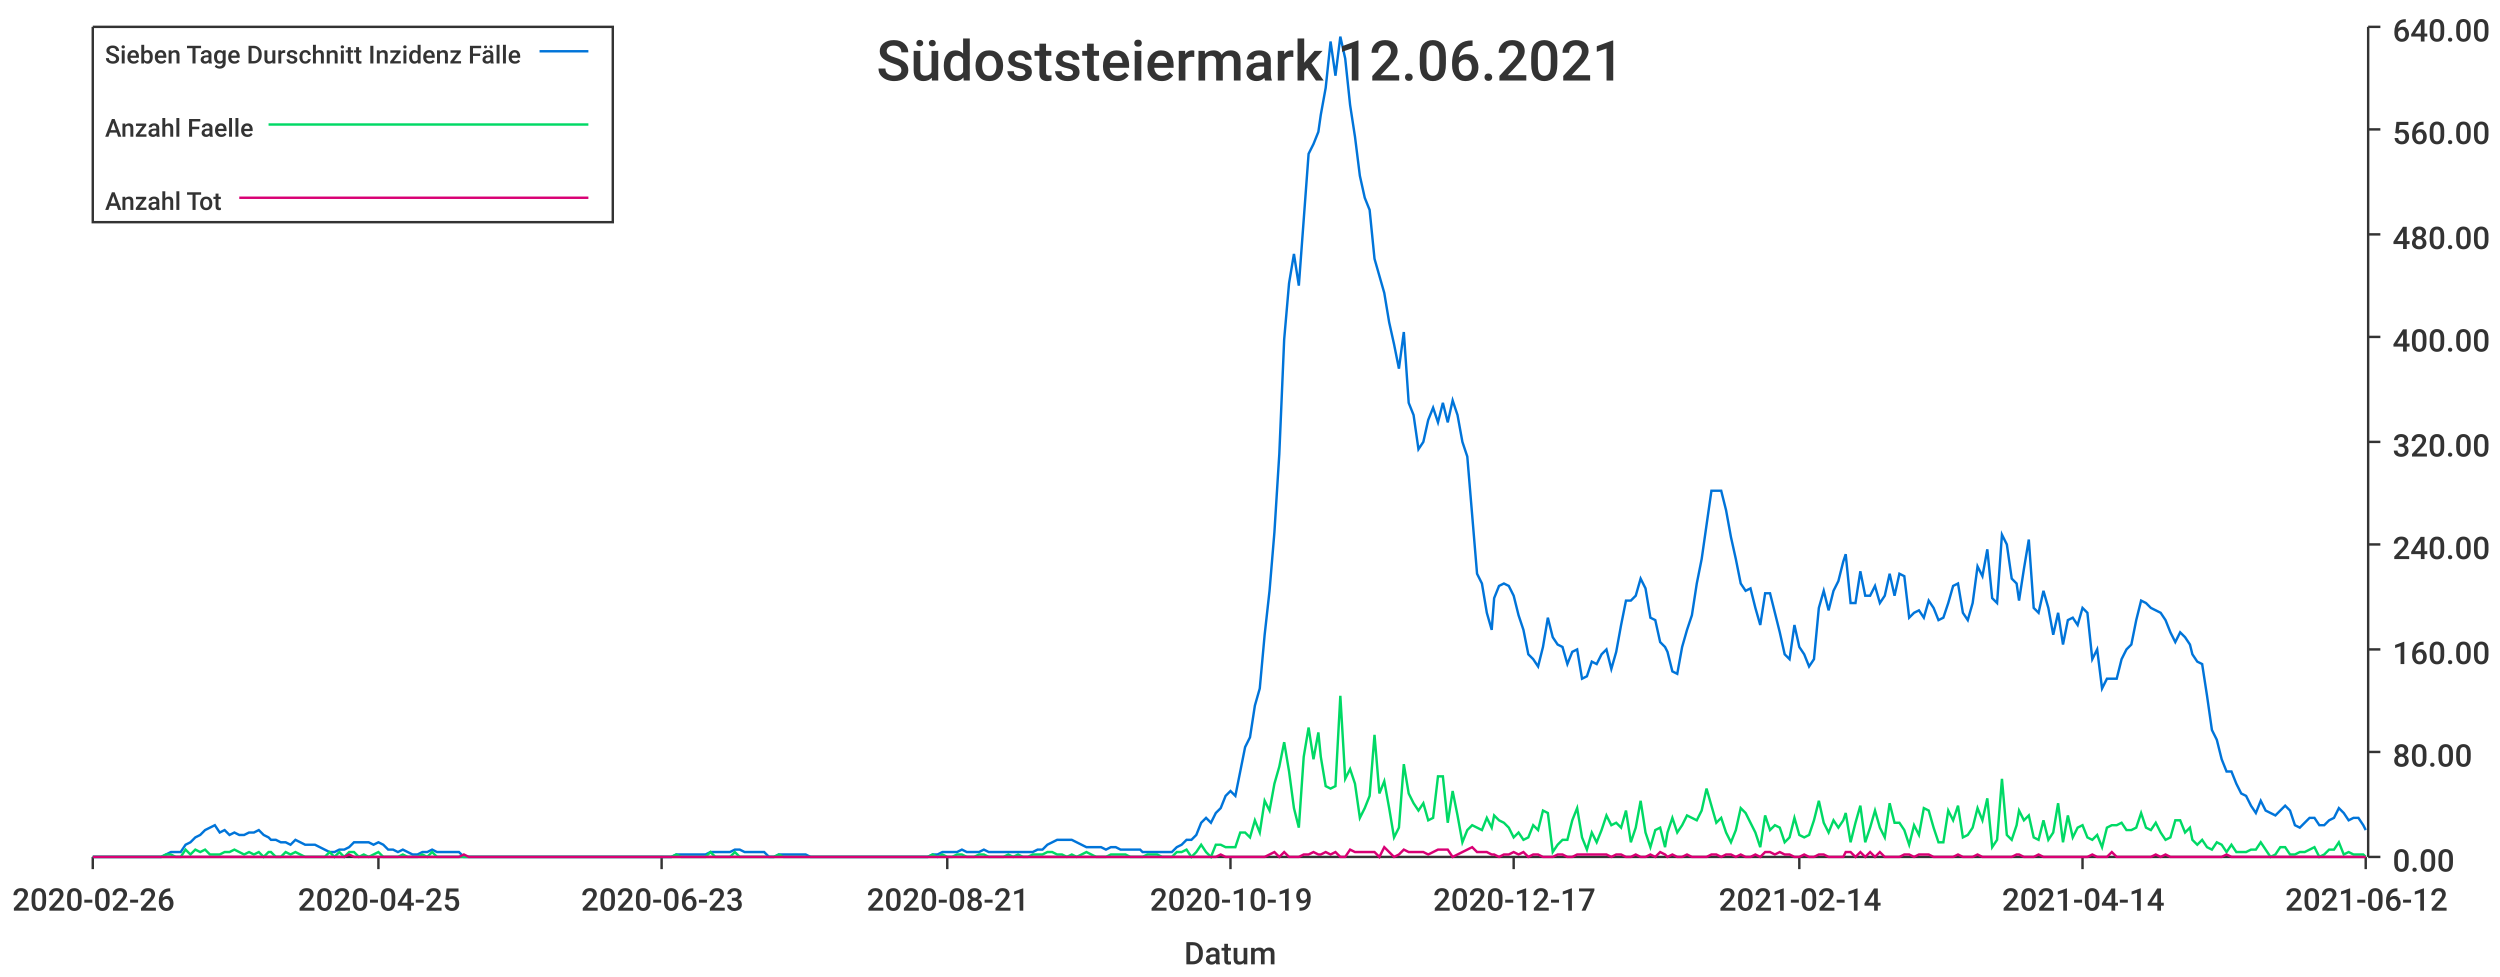
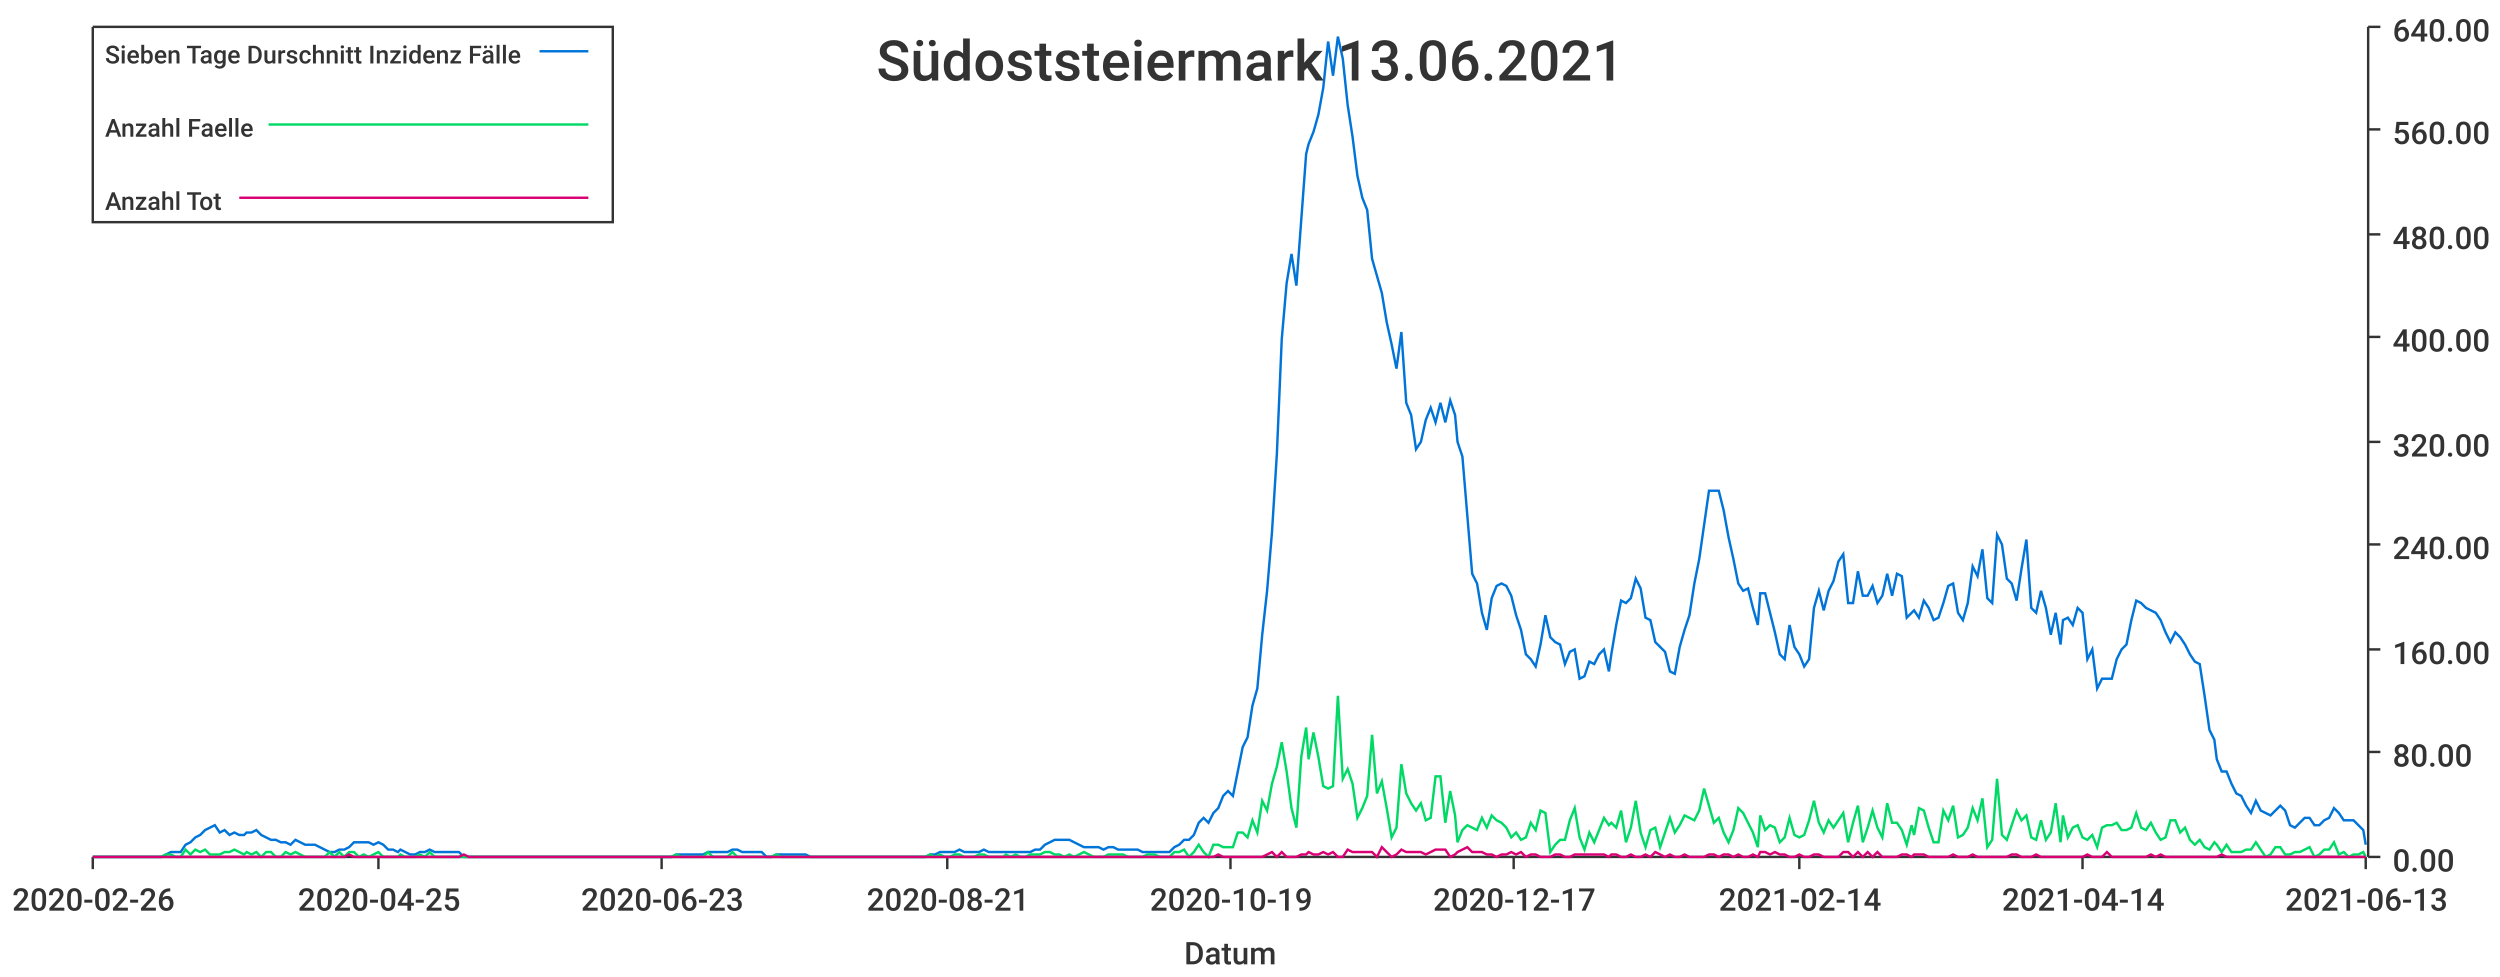
<svg xmlns="http://www.w3.org/2000/svg" width="1024" height="400">\n<path d="M 0 0 L 1024 0 L 1024 400 L 0 400 L 0 0" style="stroke-width:0;stroke:rgba(255,255,255,1.0);fill:rgba(255,255,255,1.0)" />
  <path d="M 38 11 L 969 11 L 969 351 L 38 351 L 38 11" style="stroke-width:0;stroke:rgba(255,255,255,1.0);fill:rgba(255,255,255,1.0)" />
  <path d="M 38 351 L 969 351" style="stroke-width:1;stroke:rgba(51,51,51,1.0);fill:none" />
  <path d="M 38 351 L 38 356" style="stroke-width:1;stroke:rgba(51,51,51,1.0);fill:none" />
  <text x="5" y="373" style="stroke-width:0;stroke:none;fill:rgba(51,51,51,1.0);font-size:12.8px;font-family:'Roboto Medium',sans-serif">2020-02-26</text>
  <path d="M 155 351 L 155 356" style="stroke-width:1;stroke:rgba(51,51,51,1.0);fill:none" />
  <text x="122" y="373" style="stroke-width:0;stroke:none;fill:rgba(51,51,51,1.0);font-size:12.8px;font-family:'Roboto Medium',sans-serif">2020-04-25</text>
  <path d="M 271 351 L 271 356" style="stroke-width:1;stroke:rgba(51,51,51,1.0);fill:none" />
  <text x="238" y="373" style="stroke-width:0;stroke:none;fill:rgba(51,51,51,1.0);font-size:12.8px;font-family:'Roboto Medium',sans-serif">2020-06-23</text>
  <path d="M 388 351 L 388 356" style="stroke-width:1;stroke:rgba(51,51,51,1.0);fill:none" />
  <text x="355" y="373" style="stroke-width:0;stroke:none;fill:rgba(51,51,51,1.0);font-size:12.8px;font-family:'Roboto Medium',sans-serif">2020-08-21</text>
  <path d="M 504 351 L 504 356" style="stroke-width:1;stroke:rgba(51,51,51,1.0);fill:none" />
  <text x="471" y="373" style="stroke-width:0;stroke:none;fill:rgba(51,51,51,1.0);font-size:12.8px;font-family:'Roboto Medium',sans-serif">2020-10-19</text>
  <path d="M 620 351 L 620 356" style="stroke-width:1;stroke:rgba(51,51,51,1.0);fill:none" />
  <text x="587" y="373" style="stroke-width:0;stroke:none;fill:rgba(51,51,51,1.0);font-size:12.8px;font-family:'Roboto Medium',sans-serif">2020-12-17</text>
  <path d="M 737 351 L 737 356" style="stroke-width:1;stroke:rgba(51,51,51,1.0);fill:none" />
  <text x="704" y="373" style="stroke-width:0;stroke:none;fill:rgba(51,51,51,1.0);font-size:12.8px;font-family:'Roboto Medium',sans-serif">2021-02-14</text>
  <path d="M 853 351 L 853 356" style="stroke-width:1;stroke:rgba(51,51,51,1.0);fill:none" />
  <text x="820" y="373" style="stroke-width:0;stroke:none;fill:rgba(51,51,51,1.0);font-size:12.8px;font-family:'Roboto Medium',sans-serif">2021-04-14</text>
  <path d="M 969 351 L 969 356" style="stroke-width:1;stroke:rgba(51,51,51,1.0);fill:none" />
-   <text x="936" y="373" style="stroke-width:0;stroke:none;fill:rgba(51,51,51,1.0);font-size:12.8px;font-family:'Roboto Medium',sans-serif">2021-06-12</text>
+   <text x="936" y="373" style="stroke-width:0;stroke:none;fill:rgba(51,51,51,1.0);font-size:12.8px;font-family:'Roboto Medium',sans-serif">2021-06-13</text>
  <text x="485" y="395" style="stroke-width:0;stroke:none;fill:rgba(51,51,51,1.0);font-size:12.8px;font-family:'Roboto Medium',sans-serif">Datum</text>
  <path d="M 970 351 L 970 11" style="stroke-width:1;stroke:rgba(51,51,51,1.0);fill:none" />
  <path d="M 970 351 L 975 351" style="stroke-width:1;stroke:rgba(51,51,51,1.0);fill:none" />
  <text x="980" y="357" style="stroke-width:0;stroke:none;fill:rgba(51,51,51,1.0);font-size:12.8px;font-family:'Roboto Medium',sans-serif">0.00</text>
  <path d="M 970 308 L 975 308" style="stroke-width:1;stroke:rgba(51,51,51,1.0);fill:none" />
  <text x="980" y="314" style="stroke-width:0;stroke:none;fill:rgba(51,51,51,1.0);font-size:12.8px;font-family:'Roboto Medium',sans-serif">80.00</text>
  <path d="M 970 266 L 975 266" style="stroke-width:1;stroke:rgba(51,51,51,1.0);fill:none" />
  <text x="980" y="272" style="stroke-width:0;stroke:none;fill:rgba(51,51,51,1.0);font-size:12.8px;font-family:'Roboto Medium',sans-serif">160.00</text>
  <path d="M 970 223 L 975 223" style="stroke-width:1;stroke:rgba(51,51,51,1.0);fill:none" />
  <text x="980" y="229" style="stroke-width:0;stroke:none;fill:rgba(51,51,51,1.0);font-size:12.8px;font-family:'Roboto Medium',sans-serif">240.00</text>
  <path d="M 970 181 L 975 181" style="stroke-width:1;stroke:rgba(51,51,51,1.0);fill:none" />
  <text x="980" y="187" style="stroke-width:0;stroke:none;fill:rgba(51,51,51,1.0);font-size:12.8px;font-family:'Roboto Medium',sans-serif">320.00</text>
  <path d="M 970 138 L 975 138" style="stroke-width:1;stroke:rgba(51,51,51,1.0);fill:none" />
  <text x="980" y="144" style="stroke-width:0;stroke:none;fill:rgba(51,51,51,1.0);font-size:12.8px;font-family:'Roboto Medium',sans-serif">400.00</text>
  <path d="M 970 96 L 975 96" style="stroke-width:1;stroke:rgba(51,51,51,1.0);fill:none" />
  <text x="980" y="102" style="stroke-width:0;stroke:none;fill:rgba(51,51,51,1.0);font-size:12.8px;font-family:'Roboto Medium',sans-serif">480.00</text>
  <path d="M 970 53 L 975 53" style="stroke-width:1;stroke:rgba(51,51,51,1.0);fill:none" />
  <text x="980" y="59" style="stroke-width:0;stroke:none;fill:rgba(51,51,51,1.0);font-size:12.8px;font-family:'Roboto Medium',sans-serif">560.00</text>
  <path d="M 970 11 L 975 11" style="stroke-width:1;stroke:rgba(51,51,51,1.0);fill:none" />
  <text x="980" y="17" style="stroke-width:0;stroke:none;fill:rgba(51,51,51,1.0);font-size:12.8px;font-family:'Roboto Medium',sans-serif">640.00</text>
-   <path d="M 38 351 L 40 351 L 42 351 L 44 351 L 46 351 L 48 351 L 50 351 L 52 351 L 54 351 L 56 351 L 58 351 L 60 351 L 62 351 L 64 351 L 66 351 L 68 350 L 70 349 L 72 349 L 74 349 L 76 346 L 78 345 L 80 343 L 82 342 L 84 340 L 86 339 L 88 338 L 90 341 L 92 340 L 94 342 L 96 341 L 98 342 L 100 342 L 102 341 L 104 341 L 106 340 L 108 342 L 110 343 L 111 344 L 113 344 L 115 345 L 117 345 L 119 346 L 121 344 L 123 345 L 125 346 L 127 346 L 129 346 L 131 347 L 133 348 L 135 349 L 137 349 L 139 348 L 141 348 L 143 347 L 145 345 L 147 345 L 149 345 L 151 345 L 153 346 L 155 345 L 157 346 L 159 348 L 161 348 L 163 349 L 165 348 L 167 349 L 169 350 L 171 350 L 173 349 L 175 349 L 177 348 L 179 349 L 181 349 L 182 349 L 184 349 L 186 349 L 188 349 L 190 351 L 192 351 L 194 351 L 196 351 L 198 351 L 200 351 L 202 351 L 204 351 L 206 351 L 208 351 L 210 351 L 212 351 L 214 351 L 216 351 L 218 351 L 220 351 L 222 351 L 224 351 L 226 351 L 228 351 L 230 351 L 232 351 L 234 351 L 236 351 L 238 351 L 240 351 L 242 351 L 244 351 L 246 351 L 248 351 L 250 351 L 252 351 L 253 351 L 255 351 L 257 351 L 259 351 L 261 351 L 263 351 L 265 351 L 267 351 L 269 351 L 271 351 L 273 351 L 275 351 L 277 350 L 279 350 L 281 350 L 283 350 L 285 350 L 287 350 L 289 350 L 291 349 L 293 349 L 295 349 L 297 349 L 299 349 L 301 348 L 303 348 L 305 349 L 307 349 L 309 349 L 311 349 L 313 349 L 315 351 L 317 351 L 319 350 L 321 350 L 323 350 L 325 350 L 326 350 L 328 350 L 330 350 L 332 351 L 334 351 L 336 351 L 338 351 L 340 351 L 342 351 L 344 351 L 346 351 L 348 351 L 350 351 L 352 351 L 354 351 L 356 351 L 358 351 L 360 351 L 362 351 L 364 351 L 366 351 L 368 351 L 370 351 L 372 351 L 374 351 L 376 351 L 378 351 L 380 351 L 382 350 L 384 350 L 386 349 L 388 349 L 390 349 L 392 349 L 394 348 L 396 349 L 397 349 L 399 349 L 401 349 L 403 348 L 405 349 L 407 349 L 409 349 L 411 349 L 413 349 L 415 349 L 417 349 L 419 349 L 421 349 L 423 349 L 425 348 L 427 348 L 429 346 L 431 345 L 433 344 L 435 344 L 437 344 L 439 344 L 441 345 L 443 346 L 445 347 L 447 347 L 449 347 L 451 347 L 453 348 L 455 347 L 457 347 L 459 348 L 461 348 L 463 348 L 465 348 L 467 348 L 468 349 L 470 349 L 472 349 L 474 349 L 476 349 L 478 349 L 480 349 L 482 347 L 484 346 L 486 344 L 488 344 L 490 342 L 492 337 L 494 335 L 496 337 L 498 333 L 500 331 L 502 326 L 504 324 L 506 326 L 508 316 L 510 306 L 512 302 L 514 289 L 516 282 L 518 260 L 520 242 L 522 218 L 524 186 L 526 139 L 528 116 L 530 104 L 532 117 L 534 90 L 536 63 L 538 59 L 540 54 L 541 47 L 543 36 L 545 17 L 547 31 L 549 15 L 551 24 L 553 43 L 555 56 L 557 72 L 559 81 L 561 86 L 563 106 L 565 113 L 567 120 L 569 132 L 571 141 L 573 151 L 575 136 L 577 165 L 579 170 L 581 184 L 583 181 L 585 172 L 587 167 L 589 173 L 591 165 L 593 173 L 595 164 L 597 170 L 599 181 L 601 187 L 603 211 L 605 235 L 607 239 L 609 251 L 611 258 L 612 245 L 614 240 L 616 239 L 618 240 L 620 244 L 622 252 L 624 258 L 626 268 L 628 270 L 630 273 L 632 265 L 634 253 L 636 261 L 638 264 L 640 265 L 642 272 L 644 267 L 646 266 L 648 278 L 650 277 L 652 271 L 654 272 L 656 268 L 658 266 L 660 274 L 662 267 L 664 256 L 666 246 L 668 246 L 670 244 L 672 237 L 674 241 L 676 253 L 678 254 L 680 263 L 682 265 L 683 267 L 685 275 L 687 276 L 689 265 L 691 258 L 693 252 L 695 239 L 697 229 L 699 215 L 701 201 L 703 201 L 705 201 L 707 209 L 709 220 L 711 229 L 713 239 L 715 242 L 717 241 L 719 249 L 721 256 L 723 243 L 725 243 L 727 251 L 729 259 L 731 268 L 733 270 L 735 256 L 737 265 L 739 268 L 741 273 L 743 270 L 745 249 L 747 242 L 749 250 L 751 242 L 753 238 L 755 230 L 756 227 L 758 247 L 760 247 L 762 234 L 764 244 L 766 244 L 768 240 L 770 247 L 772 244 L 774 235 L 776 244 L 778 235 L 780 236 L 782 253 L 784 251 L 786 250 L 788 253 L 790 246 L 792 249 L 794 254 L 796 253 L 798 247 L 800 240 L 802 239 L 804 251 L 806 254 L 808 247 L 810 232 L 812 236 L 814 225 L 816 245 L 818 247 L 820 219 L 822 223 L 824 237 L 826 239 L 827 246 L 829 233 L 831 221 L 833 249 L 835 251 L 837 242 L 839 249 L 841 260 L 843 251 L 845 264 L 847 254 L 849 253 L 851 256 L 853 249 L 855 251 L 857 270 L 859 266 L 861 282 L 863 278 L 865 278 L 867 278 L 869 270 L 871 266 L 873 264 L 875 254 L 877 246 L 879 247 L 881 249 L 883 250 L 885 251 L 887 254 L 889 259 L 891 263 L 893 259 L 895 261 L 897 264 L 898 268 L 900 271 L 902 272 L 904 285 L 906 299 L 908 303 L 910 311 L 912 316 L 914 316 L 916 321 L 918 325 L 920 326 L 922 330 L 924 333 L 926 328 L 928 332 L 930 333 L 932 334 L 934 332 L 936 330 L 938 332 L 940 338 L 942 339 L 944 337 L 946 335 L 948 335 L 950 338 L 952 338 L 954 336 L 956 335 L 958 331 L 960 333 L 962 336 L 964 335 L 966 335 L 968 338 L 969 340" style="stroke-width:1;stroke:rgba(0,116,217,1.0);fill:none" />
-   <path d="M 38 351 L 40 351 L 42 351 L 44 351 L 46 351 L 48 351 L 50 351 L 52 351 L 54 351 L 56 351 L 58 351 L 60 351 L 62 351 L 64 351 L 66 351 L 68 350 L 70 350 L 72 351 L 74 351 L 76 348 L 78 350 L 80 348 L 82 349 L 84 348 L 86 350 L 88 350 L 90 350 L 92 349 L 94 349 L 96 348 L 98 349 L 100 350 L 102 349 L 104 350 L 106 349 L 108 351 L 110 349 L 111 349 L 113 351 L 115 351 L 117 349 L 119 350 L 121 349 L 123 350 L 125 351 L 127 351 L 129 351 L 131 351 L 133 351 L 135 349 L 137 351 L 139 349 L 141 351 L 143 349 L 145 349 L 147 351 L 149 350 L 151 351 L 153 350 L 155 349 L 157 351 L 159 351 L 161 351 L 163 351 L 165 350 L 167 351 L 169 351 L 171 351 L 173 350 L 175 351 L 177 349 L 179 351 L 181 351 L 182 351 L 184 351 L 186 351 L 188 351 L 190 351 L 192 351 L 194 351 L 196 351 L 198 351 L 200 351 L 202 351 L 204 351 L 206 351 L 208 351 L 210 351 L 212 351 L 214 351 L 216 351 L 218 351 L 220 351 L 222 351 L 224 351 L 226 351 L 228 351 L 230 351 L 232 351 L 234 351 L 236 351 L 238 351 L 240 351 L 242 351 L 244 351 L 246 351 L 248 351 L 250 351 L 252 351 L 253 351 L 255 351 L 257 351 L 259 351 L 261 351 L 263 351 L 265 351 L 267 351 L 269 351 L 271 351 L 273 351 L 275 351 L 277 350 L 279 351 L 281 351 L 283 351 L 285 351 L 287 351 L 289 351 L 291 349 L 293 351 L 295 351 L 297 351 L 299 351 L 301 349 L 303 351 L 305 351 L 307 351 L 309 351 L 311 351 L 313 351 L 315 351 L 317 351 L 319 350 L 321 351 L 323 351 L 325 351 L 326 351 L 328 351 L 330 351 L 332 351 L 334 351 L 336 351 L 338 351 L 340 351 L 342 351 L 344 351 L 346 351 L 348 351 L 350 351 L 352 351 L 354 351 L 356 351 L 358 351 L 360 351 L 362 351 L 364 351 L 366 351 L 368 351 L 370 351 L 372 351 L 374 351 L 376 351 L 378 351 L 380 351 L 382 350 L 384 351 L 386 350 L 388 351 L 390 351 L 392 350 L 394 350 L 396 351 L 397 351 L 399 351 L 401 350 L 403 350 L 405 351 L 407 351 L 409 351 L 411 351 L 413 350 L 415 351 L 417 350 L 419 351 L 421 351 L 423 350 L 425 350 L 427 350 L 429 349 L 431 349 L 433 350 L 435 350 L 437 351 L 439 350 L 441 351 L 443 350 L 445 349 L 447 350 L 449 351 L 451 351 L 453 351 L 455 350 L 457 350 L 459 350 L 461 350 L 463 351 L 465 351 L 467 351 L 468 351 L 470 350 L 472 350 L 474 350 L 476 351 L 478 351 L 480 351 L 482 349 L 484 349 L 486 348 L 488 351 L 490 349 L 492 346 L 494 349 L 496 351 L 498 346 L 500 346 L 502 347 L 504 347 L 506 347 L 508 341 L 510 341 L 512 343 L 514 336 L 516 341 L 518 328 L 520 332 L 522 321 L 524 314 L 526 304 L 528 316 L 530 331 L 532 339 L 534 310 L 536 298 L 538 311 L 540 300 L 541 310 L 543 322 L 545 323 L 547 322 L 549 285 L 551 319 L 553 315 L 555 321 L 557 335 L 559 331 L 561 326 L 563 301 L 565 325 L 567 320 L 569 331 L 571 343 L 573 339 L 575 313 L 577 325 L 579 329 L 581 332 L 583 329 L 585 336 L 587 335 L 589 318 L 591 318 L 593 337 L 595 324 L 597 334 L 599 345 L 601 340 L 603 338 L 605 339 L 607 340 L 609 335 L 611 339 L 612 334 L 614 336 L 616 337 L 618 339 L 620 343 L 622 341 L 624 344 L 626 343 L 628 338 L 630 340 L 632 332 L 634 333 L 636 349 L 638 346 L 640 344 L 642 344 L 644 336 L 646 331 L 648 343 L 650 348 L 652 341 L 654 345 L 656 340 L 658 334 L 660 338 L 662 337 L 664 339 L 666 332 L 668 345 L 670 339 L 672 328 L 674 341 L 676 347 L 678 340 L 680 339 L 682 347 L 683 341 L 685 335 L 687 341 L 689 338 L 691 334 L 693 335 L 695 336 L 697 332 L 699 323 L 701 330 L 703 337 L 705 335 L 707 341 L 709 345 L 711 340 L 713 331 L 715 333 L 717 337 L 719 341 L 721 347 L 723 334 L 725 340 L 727 338 L 729 339 L 731 345 L 733 343 L 735 335 L 737 342 L 739 343 L 741 342 L 743 336 L 745 328 L 747 337 L 749 341 L 751 336 L 753 339 L 755 336 L 756 333 L 758 345 L 760 337 L 762 330 L 764 345 L 766 339 L 768 332 L 770 339 L 772 343 L 774 329 L 776 337 L 778 337 L 780 340 L 782 346 L 784 338 L 786 342 L 788 331 L 790 332 L 792 339 L 794 345 L 796 345 L 798 332 L 800 336 L 802 330 L 804 343 L 806 342 L 808 339 L 810 331 L 812 336 L 814 327 L 816 347 L 818 344 L 820 319 L 822 342 L 824 344 L 826 338 L 827 332 L 829 336 L 831 334 L 833 343 L 835 344 L 837 336 L 839 344 L 841 341 L 843 329 L 845 345 L 847 334 L 849 343 L 851 339 L 853 338 L 855 343 L 857 344 L 859 342 L 861 347 L 863 339 L 865 338 L 867 338 L 869 337 L 871 340 L 873 340 L 875 339 L 877 333 L 879 339 L 881 340 L 883 337 L 885 341 L 887 344 L 889 343 L 891 336 L 893 336 L 895 341 L 897 339 L 898 344 L 900 346 L 902 344 L 904 347 L 906 348 L 908 345 L 910 346 L 912 349 L 914 346 L 916 349 L 918 349 L 920 349 L 922 348 L 924 348 L 926 345 L 928 348 L 930 351 L 932 350 L 934 347 L 936 347 L 938 350 L 940 350 L 942 349 L 944 349 L 946 348 L 948 347 L 950 351 L 952 350 L 954 348 L 956 348 L 958 345 L 960 350 L 962 349 L 964 350 L 966 350 L 968 350 L 969 351" style="stroke-width:1;stroke:rgba(0,217,101,1.0);fill:none" />
-   <path d="M 38 351 L 40 351 L 42 351 L 44 351 L 46 351 L 48 351 L 50 351 L 52 351 L 54 351 L 56 351 L 58 351 L 60 351 L 62 351 L 64 351 L 66 351 L 68 351 L 70 351 L 72 351 L 74 351 L 76 351 L 78 351 L 80 351 L 82 351 L 84 351 L 86 351 L 88 351 L 90 351 L 92 351 L 94 351 L 96 351 L 98 351 L 100 351 L 102 351 L 104 351 L 106 351 L 108 351 L 110 351 L 111 351 L 113 351 L 115 351 L 117 351 L 119 351 L 121 351 L 123 351 L 125 351 L 127 351 L 129 351 L 131 351 L 133 351 L 135 351 L 137 351 L 139 351 L 141 351 L 143 350 L 145 351 L 147 351 L 149 351 L 151 351 L 153 351 L 155 351 L 157 351 L 159 351 L 161 351 L 163 351 L 165 351 L 167 351 L 169 351 L 171 351 L 173 351 L 175 351 L 177 351 L 179 351 L 181 351 L 182 351 L 184 351 L 186 351 L 188 351 L 190 350 L 192 351 L 194 351 L 196 351 L 198 351 L 200 351 L 202 351 L 204 351 L 206 351 L 208 351 L 210 351 L 212 351 L 214 351 L 216 351 L 218 351 L 220 351 L 222 351 L 224 351 L 226 351 L 228 351 L 230 351 L 232 351 L 234 351 L 236 351 L 238 351 L 240 351 L 242 351 L 244 351 L 246 351 L 248 351 L 250 351 L 252 351 L 253 351 L 255 351 L 257 351 L 259 351 L 261 351 L 263 351 L 265 351 L 267 351 L 269 351 L 271 351 L 273 351 L 275 351 L 277 351 L 279 351 L 281 351 L 283 351 L 285 351 L 287 351 L 289 351 L 291 351 L 293 351 L 295 351 L 297 351 L 299 351 L 301 351 L 303 351 L 305 351 L 307 351 L 309 351 L 311 351 L 313 351 L 315 351 L 317 351 L 319 351 L 321 351 L 323 351 L 325 351 L 326 351 L 328 351 L 330 351 L 332 351 L 334 351 L 336 351 L 338 351 L 340 351 L 342 351 L 344 351 L 346 351 L 348 351 L 350 351 L 352 351 L 354 351 L 356 351 L 358 351 L 360 351 L 362 351 L 364 351 L 366 351 L 368 351 L 370 351 L 372 351 L 374 351 L 376 351 L 378 351 L 380 351 L 382 351 L 384 351 L 386 351 L 388 351 L 390 351 L 392 351 L 394 351 L 396 351 L 397 351 L 399 351 L 401 351 L 403 351 L 405 351 L 407 351 L 409 351 L 411 351 L 413 351 L 415 351 L 417 351 L 419 351 L 421 351 L 423 351 L 425 351 L 427 351 L 429 351 L 431 351 L 433 351 L 435 351 L 437 351 L 439 351 L 441 351 L 443 351 L 445 351 L 447 351 L 449 351 L 451 351 L 453 351 L 455 351 L 457 351 L 459 351 L 461 351 L 463 351 L 465 351 L 467 351 L 468 351 L 470 351 L 472 351 L 474 351 L 476 351 L 478 351 L 480 351 L 482 351 L 484 351 L 486 351 L 488 351 L 490 351 L 492 351 L 494 351 L 496 351 L 498 351 L 500 350 L 502 351 L 504 351 L 506 351 L 508 351 L 510 351 L 512 351 L 514 351 L 516 351 L 518 351 L 520 350 L 522 349 L 524 351 L 526 349 L 528 351 L 530 351 L 532 351 L 534 350 L 536 350 L 538 349 L 540 350 L 541 350 L 543 349 L 545 350 L 547 349 L 549 351 L 551 351 L 553 348 L 555 349 L 557 349 L 559 349 L 561 349 L 563 349 L 565 351 L 567 347 L 569 349 L 571 351 L 573 350 L 575 348 L 577 349 L 579 349 L 581 349 L 583 349 L 585 350 L 587 349 L 589 348 L 591 348 L 593 348 L 595 351 L 597 350 L 599 349 L 601 348 L 603 347 L 605 349 L 607 349 L 609 349 L 611 350 L 612 350 L 614 351 L 616 350 L 618 350 L 620 349 L 622 350 L 624 349 L 626 351 L 628 350 L 630 350 L 632 351 L 634 351 L 636 351 L 638 350 L 640 350 L 642 351 L 644 351 L 646 350 L 648 350 L 650 350 L 652 350 L 654 350 L 656 350 L 658 350 L 660 351 L 662 350 L 664 350 L 666 351 L 668 351 L 670 350 L 672 351 L 674 351 L 676 350 L 678 351 L 680 349 L 682 350 L 683 351 L 685 350 L 687 351 L 689 351 L 691 350 L 693 351 L 695 351 L 697 351 L 699 351 L 701 350 L 703 350 L 705 351 L 707 350 L 709 350 L 711 351 L 713 350 L 715 351 L 717 351 L 719 350 L 721 351 L 723 349 L 725 349 L 727 350 L 729 349 L 731 350 L 733 350 L 735 351 L 737 351 L 739 350 L 741 351 L 743 351 L 745 350 L 747 350 L 749 351 L 751 351 L 753 351 L 755 351 L 756 349 L 758 349 L 760 351 L 762 349 L 764 351 L 766 349 L 768 351 L 770 349 L 772 351 L 774 351 L 776 351 L 778 351 L 780 350 L 782 350 L 784 351 L 786 350 L 788 350 L 790 350 L 792 351 L 794 351 L 796 351 L 798 351 L 800 351 L 802 350 L 804 351 L 806 351 L 808 351 L 810 350 L 812 351 L 814 351 L 816 351 L 818 351 L 820 351 L 822 351 L 824 351 L 826 350 L 827 350 L 829 351 L 831 351 L 833 351 L 835 350 L 837 351 L 839 351 L 841 351 L 843 351 L 845 351 L 847 351 L 849 351 L 851 351 L 853 351 L 855 351 L 857 350 L 859 351 L 861 351 L 863 351 L 865 349 L 867 351 L 869 351 L 871 351 L 873 351 L 875 351 L 877 351 L 879 351 L 881 351 L 883 350 L 885 351 L 887 350 L 889 351 L 891 351 L 893 351 L 895 351 L 897 351 L 898 351 L 900 351 L 902 351 L 904 351 L 906 351 L 908 351 L 910 351 L 912 350 L 914 351 L 916 351 L 918 351 L 920 351 L 922 351 L 924 351 L 926 351 L 928 351 L 930 351 L 932 351 L 934 351 L 936 351 L 938 351 L 940 351 L 942 351 L 944 351 L 946 351 L 948 351 L 950 351 L 952 351 L 954 351 L 956 351 L 958 351 L 960 351 L 962 351 L 964 351 L 966 351 L 968 351 L 969 351" style="stroke-width:1;stroke:rgba(217,0,116,1.0);fill:none" />
-   <text x="359" y="33" style="stroke-width:0;stroke:none;fill:rgba(51,51,51,1.0);font-size:23.0px;font-family:'Roboto Medium',sans-serif">Südoststeiermark 12.06.2021</text>
+   <path d="M 38 351 L 40 351 L 42 351 L 44 351 L 46 351 L 48 351 L 50 351 L 52 351 L 54 351 L 56 351 L 58 351 L 60 351 L 62 351 L 64 351 L 66 351 L 68 350 L 70 349 L 72 349 L 74 349 L 76 346 L 78 345 L 80 343 L 82 342 L 84 340 L 86 339 L 88 338 L 90 341 L 92 340 L 94 342 L 96 341 L 98 342 L 100 342 L 101 341 L 103 341 L 105 340 L 107 342 L 109 343 L 111 344 L 113 344 L 115 345 L 117 345 L 119 346 L 121 344 L 123 345 L 125 346 L 127 346 L 129 346 L 131 347 L 133 348 L 135 349 L 137 349 L 139 348 L 141 348 L 143 347 L 145 345 L 147 345 L 149 345 L 151 345 L 153 346 L 155 345 L 157 346 L 159 348 L 161 348 L 163 349 L 164 348 L 166 349 L 168 350 L 170 350 L 172 349 L 174 349 L 176 348 L 178 349 L 180 349 L 182 349 L 184 349 L 186 349 L 188 349 L 190 351 L 192 351 L 194 351 L 196 351 L 198 351 L 200 351 L 202 351 L 204 351 L 206 351 L 208 351 L 210 351 L 212 351 L 214 351 L 216 351 L 218 351 L 220 351 L 222 351 L 224 351 L 225 351 L 227 351 L 229 351 L 231 351 L 233 351 L 235 351 L 237 351 L 239 351 L 241 351 L 243 351 L 245 351 L 247 351 L 249 351 L 251 351 L 253 351 L 255 351 L 257 351 L 259 351 L 261 351 L 263 351 L 265 351 L 267 351 L 269 351 L 271 351 L 273 351 L 275 351 L 277 350 L 279 350 L 281 350 L 283 350 L 285 350 L 287 350 L 288 350 L 290 349 L 292 349 L 294 349 L 296 349 L 298 349 L 300 348 L 302 348 L 304 349 L 306 349 L 308 349 L 310 349 L 312 349 L 314 351 L 316 351 L 318 350 L 320 350 L 322 350 L 324 350 L 326 350 L 328 350 L 330 350 L 332 351 L 334 351 L 336 351 L 338 351 L 340 351 L 342 351 L 344 351 L 346 351 L 348 351 L 349 351 L 351 351 L 353 351 L 355 351 L 357 351 L 359 351 L 361 351 L 363 351 L 365 351 L 367 351 L 369 351 L 371 351 L 373 351 L 375 351 L 377 351 L 379 351 L 381 350 L 383 350 L 385 349 L 387 349 L 389 349 L 391 349 L 393 348 L 395 349 L 397 349 L 399 349 L 401 349 L 403 348 L 405 349 L 407 349 L 409 349 L 411 349 L 412 349 L 414 349 L 416 349 L 418 349 L 420 349 L 422 349 L 424 348 L 426 348 L 428 346 L 430 345 L 432 344 L 434 344 L 436 344 L 438 344 L 440 345 L 442 346 L 444 347 L 446 347 L 448 347 L 450 347 L 452 348 L 454 347 L 456 347 L 458 348 L 460 348 L 462 348 L 464 348 L 466 348 L 468 349 L 470 349 L 472 349 L 473 349 L 475 349 L 477 349 L 479 349 L 481 347 L 483 346 L 485 344 L 487 344 L 489 342 L 491 337 L 493 335 L 495 337 L 497 333 L 499 331 L 501 326 L 503 324 L 505 326 L 507 316 L 509 306 L 511 302 L 513 289 L 515 282 L 517 260 L 519 242 L 521 218 L 523 186 L 525 139 L 527 116 L 529 104 L 531 117 L 533 90 L 535 63 L 536 59 L 538 54 L 540 47 L 542 36 L 544 17 L 546 31 L 548 15 L 550 24 L 552 43 L 554 56 L 556 72 L 558 81 L 560 86 L 562 106 L 564 113 L 566 120 L 568 132 L 570 141 L 572 151 L 574 136 L 576 165 L 578 170 L 580 184 L 582 181 L 584 172 L 586 167 L 588 173 L 590 165 L 592 173 L 594 164 L 596 170 L 597 181 L 599 187 L 601 211 L 603 235 L 605 239 L 607 251 L 609 258 L 611 245 L 613 240 L 615 239 L 617 240 L 619 244 L 621 252 L 623 258 L 625 268 L 627 270 L 629 273 L 631 264 L 633 252 L 635 261 L 637 263 L 639 264 L 641 272 L 643 267 L 645 266 L 647 278 L 649 277 L 651 271 L 653 272 L 655 268 L 657 266 L 659 275 L 660 268 L 662 256 L 664 246 L 666 247 L 668 245 L 670 237 L 672 241 L 674 253 L 676 254 L 678 263 L 680 265 L 682 267 L 684 275 L 686 276 L 688 265 L 690 258 L 692 252 L 694 239 L 696 229 L 698 215 L 700 201 L 702 201 L 704 201 L 706 209 L 708 220 L 710 229 L 712 239 L 714 242 L 716 241 L 718 249 L 720 256 L 721 243 L 723 243 L 725 251 L 727 259 L 729 268 L 731 270 L 733 256 L 735 265 L 737 268 L 739 273 L 741 270 L 743 249 L 745 242 L 747 250 L 749 242 L 751 238 L 753 230 L 755 227 L 757 247 L 759 247 L 761 234 L 763 244 L 765 244 L 767 240 L 769 247 L 771 244 L 773 235 L 775 244 L 777 235 L 779 236 L 781 253 L 783 251 L 784 250 L 786 253 L 788 246 L 790 249 L 792 254 L 794 253 L 796 247 L 798 240 L 800 239 L 802 251 L 804 254 L 806 247 L 808 232 L 810 236 L 812 225 L 814 245 L 816 247 L 818 219 L 820 223 L 822 237 L 824 239 L 826 246 L 828 233 L 830 221 L 832 249 L 834 251 L 836 242 L 838 249 L 840 260 L 842 251 L 844 264 L 845 254 L 847 253 L 849 256 L 851 249 L 853 251 L 855 270 L 857 266 L 859 282 L 861 278 L 863 278 L 865 278 L 867 270 L 869 266 L 871 264 L 873 254 L 875 246 L 877 247 L 879 249 L 881 250 L 883 251 L 885 254 L 887 259 L 889 263 L 891 259 L 893 261 L 895 264 L 897 268 L 899 271 L 901 272 L 903 285 L 905 299 L 907 303 L 908 311 L 910 316 L 912 316 L 914 321 L 916 325 L 918 326 L 920 330 L 922 333 L 924 328 L 926 332 L 928 333 L 930 334 L 932 332 L 934 330 L 936 332 L 938 338 L 940 339 L 942 337 L 944 335 L 946 335 L 948 338 L 950 338 L 952 336 L 954 335 L 956 331 L 958 333 L 960 336 L 962 336 L 964 336 L 966 338 L 968 340 L 969 346" style="stroke-width:1;stroke:rgba(0,116,217,1.0);fill:none" />
+   <path d="M 38 351 L 40 351 L 42 351 L 44 351 L 46 351 L 48 351 L 50 351 L 52 351 L 54 351 L 56 351 L 58 351 L 60 351 L 62 351 L 64 351 L 66 351 L 68 350 L 70 350 L 72 351 L 74 351 L 76 348 L 78 350 L 80 348 L 82 349 L 84 348 L 86 350 L 88 350 L 90 350 L 92 349 L 94 349 L 96 348 L 98 349 L 100 350 L 101 349 L 103 350 L 105 349 L 107 351 L 109 349 L 111 349 L 113 351 L 115 351 L 117 349 L 119 350 L 121 349 L 123 350 L 125 351 L 127 351 L 129 351 L 131 351 L 133 351 L 135 349 L 137 351 L 139 349 L 141 351 L 143 349 L 145 349 L 147 351 L 149 350 L 151 351 L 153 350 L 155 349 L 157 351 L 159 351 L 161 351 L 163 351 L 164 350 L 166 351 L 168 351 L 170 351 L 172 350 L 174 351 L 176 349 L 178 351 L 180 351 L 182 351 L 184 351 L 186 351 L 188 351 L 190 351 L 192 351 L 194 351 L 196 351 L 198 351 L 200 351 L 202 351 L 204 351 L 206 351 L 208 351 L 210 351 L 212 351 L 214 351 L 216 351 L 218 351 L 220 351 L 222 351 L 224 351 L 225 351 L 227 351 L 229 351 L 231 351 L 233 351 L 235 351 L 237 351 L 239 351 L 241 351 L 243 351 L 245 351 L 247 351 L 249 351 L 251 351 L 253 351 L 255 351 L 257 351 L 259 351 L 261 351 L 263 351 L 265 351 L 267 351 L 269 351 L 271 351 L 273 351 L 275 351 L 277 350 L 279 351 L 281 351 L 283 351 L 285 351 L 287 351 L 288 351 L 290 349 L 292 351 L 294 351 L 296 351 L 298 351 L 300 349 L 302 351 L 304 351 L 306 351 L 308 351 L 310 351 L 312 351 L 314 351 L 316 351 L 318 350 L 320 351 L 322 351 L 324 351 L 326 351 L 328 351 L 330 351 L 332 351 L 334 351 L 336 351 L 338 351 L 340 351 L 342 351 L 344 351 L 346 351 L 348 351 L 349 351 L 351 351 L 353 351 L 355 351 L 357 351 L 359 351 L 361 351 L 363 351 L 365 351 L 367 351 L 369 351 L 371 351 L 373 351 L 375 351 L 377 351 L 379 351 L 381 350 L 383 351 L 385 350 L 387 351 L 389 351 L 391 350 L 393 350 L 395 351 L 397 351 L 399 351 L 401 350 L 403 350 L 405 351 L 407 351 L 409 351 L 411 351 L 412 350 L 414 351 L 416 350 L 418 351 L 420 351 L 422 350 L 424 350 L 426 350 L 428 349 L 430 349 L 432 350 L 434 350 L 436 351 L 438 350 L 440 351 L 442 350 L 444 349 L 446 350 L 448 351 L 450 351 L 452 351 L 454 350 L 456 350 L 458 350 L 460 350 L 462 351 L 464 351 L 466 351 L 468 351 L 470 350 L 472 350 L 473 350 L 475 351 L 477 351 L 479 351 L 481 349 L 483 349 L 485 348 L 487 351 L 489 349 L 491 346 L 493 349 L 495 351 L 497 346 L 499 346 L 501 347 L 503 347 L 505 347 L 507 341 L 509 341 L 511 343 L 513 336 L 515 341 L 517 328 L 519 332 L 521 321 L 523 314 L 525 304 L 527 316 L 529 331 L 531 339 L 533 310 L 535 298 L 536 311 L 538 300 L 540 310 L 542 322 L 544 323 L 546 322 L 548 285 L 550 319 L 552 315 L 554 321 L 556 335 L 558 331 L 560 326 L 562 301 L 564 325 L 566 320 L 568 331 L 570 343 L 572 339 L 574 313 L 576 325 L 578 329 L 580 332 L 582 329 L 584 336 L 586 335 L 588 318 L 590 318 L 592 337 L 594 324 L 596 334 L 597 345 L 599 340 L 601 338 L 603 339 L 605 340 L 607 335 L 609 339 L 611 334 L 613 336 L 615 337 L 617 339 L 619 343 L 621 341 L 623 344 L 625 343 L 627 337 L 629 340 L 631 332 L 633 333 L 635 349 L 637 346 L 639 344 L 641 344 L 643 336 L 645 331 L 647 343 L 649 348 L 651 341 L 653 345 L 655 340 L 657 335 L 659 338 L 660 337 L 662 339 L 664 332 L 666 345 L 668 339 L 670 328 L 672 341 L 674 347 L 676 340 L 678 339 L 680 347 L 682 341 L 684 335 L 686 341 L 688 338 L 690 334 L 692 335 L 694 336 L 696 332 L 698 323 L 700 330 L 702 337 L 704 335 L 706 341 L 708 345 L 710 340 L 712 331 L 714 333 L 716 337 L 718 341 L 720 347 L 721 334 L 723 340 L 725 338 L 727 339 L 729 345 L 731 343 L 733 335 L 735 342 L 737 343 L 739 342 L 741 336 L 743 328 L 745 337 L 747 341 L 749 336 L 751 339 L 753 336 L 755 333 L 757 345 L 759 337 L 761 330 L 763 345 L 765 339 L 767 332 L 769 339 L 771 343 L 773 329 L 775 337 L 777 337 L 779 340 L 781 346 L 783 338 L 784 342 L 786 331 L 788 332 L 790 339 L 792 345 L 794 345 L 796 332 L 798 336 L 800 330 L 802 343 L 804 342 L 806 339 L 808 331 L 810 336 L 812 327 L 814 347 L 816 344 L 818 319 L 820 342 L 822 344 L 824 338 L 826 332 L 828 336 L 830 334 L 832 343 L 834 344 L 836 336 L 838 344 L 840 341 L 842 329 L 844 345 L 845 334 L 847 343 L 849 339 L 851 338 L 853 343 L 855 344 L 857 342 L 859 347 L 861 339 L 863 338 L 865 338 L 867 337 L 869 340 L 871 340 L 873 339 L 875 333 L 877 339 L 879 340 L 881 337 L 883 341 L 885 344 L 887 343 L 889 336 L 891 336 L 893 341 L 895 339 L 897 344 L 899 346 L 901 344 L 903 347 L 905 348 L 907 345 L 908 346 L 910 349 L 912 346 L 914 349 L 916 349 L 918 349 L 920 348 L 922 348 L 924 345 L 926 348 L 928 351 L 930 350 L 932 347 L 934 347 L 936 350 L 938 350 L 940 349 L 942 349 L 944 348 L 946 347 L 948 351 L 950 350 L 952 348 L 954 348 L 956 345 L 958 350 L 960 349 L 962 351 L 964 350 L 966 350 L 968 349 L 969 351" style="stroke-width:1;stroke:rgba(0,217,101,1.0);fill:none" />
+   <path d="M 38 351 L 40 351 L 42 351 L 44 351 L 46 351 L 48 351 L 50 351 L 52 351 L 54 351 L 56 351 L 58 351 L 60 351 L 62 351 L 64 351 L 66 351 L 68 351 L 70 351 L 72 351 L 74 351 L 76 351 L 78 351 L 80 351 L 82 351 L 84 351 L 86 351 L 88 351 L 90 351 L 92 351 L 94 351 L 96 351 L 98 351 L 100 351 L 101 351 L 103 351 L 105 351 L 107 351 L 109 351 L 111 351 L 113 351 L 115 351 L 117 351 L 119 351 L 121 351 L 123 351 L 125 351 L 127 351 L 129 351 L 131 351 L 133 351 L 135 351 L 137 351 L 139 351 L 141 351 L 143 350 L 145 351 L 147 351 L 149 351 L 151 351 L 153 351 L 155 351 L 157 351 L 159 351 L 161 351 L 163 351 L 164 351 L 166 351 L 168 351 L 170 351 L 172 351 L 174 351 L 176 351 L 178 351 L 180 351 L 182 351 L 184 351 L 186 351 L 188 351 L 190 350 L 192 351 L 194 351 L 196 351 L 198 351 L 200 351 L 202 351 L 204 351 L 206 351 L 208 351 L 210 351 L 212 351 L 214 351 L 216 351 L 218 351 L 220 351 L 222 351 L 224 351 L 225 351 L 227 351 L 229 351 L 231 351 L 233 351 L 235 351 L 237 351 L 239 351 L 241 351 L 243 351 L 245 351 L 247 351 L 249 351 L 251 351 L 253 351 L 255 351 L 257 351 L 259 351 L 261 351 L 263 351 L 265 351 L 267 351 L 269 351 L 271 351 L 273 351 L 275 351 L 277 351 L 279 351 L 281 351 L 283 351 L 285 351 L 287 351 L 288 351 L 290 351 L 292 351 L 294 351 L 296 351 L 298 351 L 300 351 L 302 351 L 304 351 L 306 351 L 308 351 L 310 351 L 312 351 L 314 351 L 316 351 L 318 351 L 320 351 L 322 351 L 324 351 L 326 351 L 328 351 L 330 351 L 332 351 L 334 351 L 336 351 L 338 351 L 340 351 L 342 351 L 344 351 L 346 351 L 348 351 L 349 351 L 351 351 L 353 351 L 355 351 L 357 351 L 359 351 L 361 351 L 363 351 L 365 351 L 367 351 L 369 351 L 371 351 L 373 351 L 375 351 L 377 351 L 379 351 L 381 351 L 383 351 L 385 351 L 387 351 L 389 351 L 391 351 L 393 351 L 395 351 L 397 351 L 399 351 L 401 351 L 403 351 L 405 351 L 407 351 L 409 351 L 411 351 L 412 351 L 414 351 L 416 351 L 418 351 L 420 351 L 422 351 L 424 351 L 426 351 L 428 351 L 430 351 L 432 351 L 434 351 L 436 351 L 438 351 L 440 351 L 442 351 L 444 351 L 446 351 L 448 351 L 450 351 L 452 351 L 454 351 L 456 351 L 458 351 L 460 351 L 462 351 L 464 351 L 466 351 L 468 351 L 470 351 L 472 351 L 473 351 L 475 351 L 477 351 L 479 351 L 481 351 L 483 351 L 485 351 L 487 351 L 489 351 L 491 351 L 493 351 L 495 351 L 497 351 L 499 350 L 501 351 L 503 351 L 505 351 L 507 351 L 509 351 L 511 351 L 513 351 L 515 351 L 517 351 L 519 350 L 521 349 L 523 351 L 525 349 L 527 351 L 529 351 L 531 351 L 533 350 L 535 350 L 536 349 L 538 350 L 540 350 L 542 349 L 544 350 L 546 349 L 548 351 L 550 351 L 552 348 L 554 349 L 556 349 L 558 349 L 560 349 L 562 349 L 564 351 L 566 347 L 568 349 L 570 351 L 572 350 L 574 348 L 576 349 L 578 349 L 580 349 L 582 349 L 584 350 L 586 349 L 588 348 L 590 348 L 592 348 L 594 351 L 596 350 L 597 349 L 599 348 L 601 347 L 603 349 L 605 349 L 607 349 L 609 350 L 611 350 L 613 351 L 615 350 L 617 350 L 619 349 L 621 350 L 623 349 L 625 351 L 627 350 L 629 350 L 631 351 L 633 351 L 635 351 L 637 350 L 639 350 L 641 351 L 643 351 L 645 350 L 647 350 L 649 350 L 651 350 L 653 350 L 655 350 L 657 350 L 659 351 L 660 350 L 662 350 L 664 351 L 666 351 L 668 350 L 670 351 L 672 351 L 674 350 L 676 351 L 678 349 L 680 350 L 682 351 L 684 350 L 686 351 L 688 351 L 690 350 L 692 351 L 694 351 L 696 351 L 698 351 L 700 350 L 702 350 L 704 351 L 706 350 L 708 350 L 710 351 L 712 350 L 714 351 L 716 351 L 718 350 L 720 351 L 721 349 L 723 349 L 725 350 L 727 349 L 729 350 L 731 350 L 733 351 L 735 351 L 737 350 L 739 351 L 741 351 L 743 350 L 745 350 L 747 351 L 749 351 L 751 351 L 753 351 L 755 349 L 757 349 L 759 351 L 761 349 L 763 351 L 765 349 L 767 351 L 769 349 L 771 351 L 773 351 L 775 351 L 777 351 L 779 350 L 781 350 L 783 351 L 784 350 L 786 350 L 788 350 L 790 351 L 792 351 L 794 351 L 796 351 L 798 351 L 800 350 L 802 351 L 804 351 L 806 351 L 808 350 L 810 351 L 812 351 L 814 351 L 816 351 L 818 351 L 820 351 L 822 351 L 824 350 L 826 350 L 828 351 L 830 351 L 832 351 L 834 350 L 836 351 L 838 351 L 840 351 L 842 351 L 844 351 L 845 351 L 847 351 L 849 351 L 851 351 L 853 351 L 855 350 L 857 351 L 859 351 L 861 351 L 863 349 L 865 351 L 867 351 L 869 351 L 871 351 L 873 351 L 875 351 L 877 351 L 879 351 L 881 350 L 883 351 L 885 350 L 887 351 L 889 351 L 891 351 L 893 351 L 895 351 L 897 351 L 899 351 L 901 351 L 903 351 L 905 351 L 907 351 L 908 351 L 910 350 L 912 351 L 914 351 L 916 351 L 918 351 L 920 351 L 922 351 L 924 351 L 926 351 L 928 351 L 930 351 L 932 351 L 934 351 L 936 351 L 938 351 L 940 351 L 942 351 L 944 351 L 946 351 L 948 351 L 950 351 L 952 351 L 954 351 L 956 351 L 958 351 L 960 351 L 962 351 L 964 351 L 966 351 L 968 351 L 969 351" style="stroke-width:1;stroke:rgba(217,0,116,1.0);fill:none" />
+   <text x="359" y="33" style="stroke-width:0;stroke:none;fill:rgba(51,51,51,1.0);font-size:23.0px;font-family:'Roboto Medium',sans-serif">Südoststeiermark 13.06.2021</text>
  <path d="M 38 11 L 251 11 L 251 91 L 38 91 L 38 11" style="stroke-width:1;stroke:rgba(51,51,51,1.0);fill:rgba(255,255,255,1.0)" />
  <text x="43" y="26" style="stroke-width:0;stroke:none;fill:rgba(51,51,51,1.0);font-size:10.2px;font-family:'Roboto Medium',sans-serif">Sieben Tage Durschnitt Inzidenz Fälle</text>
  <path d="M 221 21 L 241 21" style="stroke-width:1;stroke:rgba(0,116,217,1.0);fill:none" />
  <text x="43" y="56" style="stroke-width:0;stroke:none;fill:rgba(51,51,51,1.0);font-size:10.2px;font-family:'Roboto Medium',sans-serif">Anzahl Faelle</text>
  <path d="M 110 51 L 241 51" style="stroke-width:1;stroke:rgba(0,217,101,1.0);fill:none" />
  <text x="43" y="86" style="stroke-width:0;stroke:none;fill:rgba(51,51,51,1.0);font-size:10.2px;font-family:'Roboto Medium',sans-serif">Anzahl Tot</text>
  <path d="M 98 81 L 241 81" style="stroke-width:1;stroke:rgba(217,0,116,1.0);fill:none" />
</svg>
